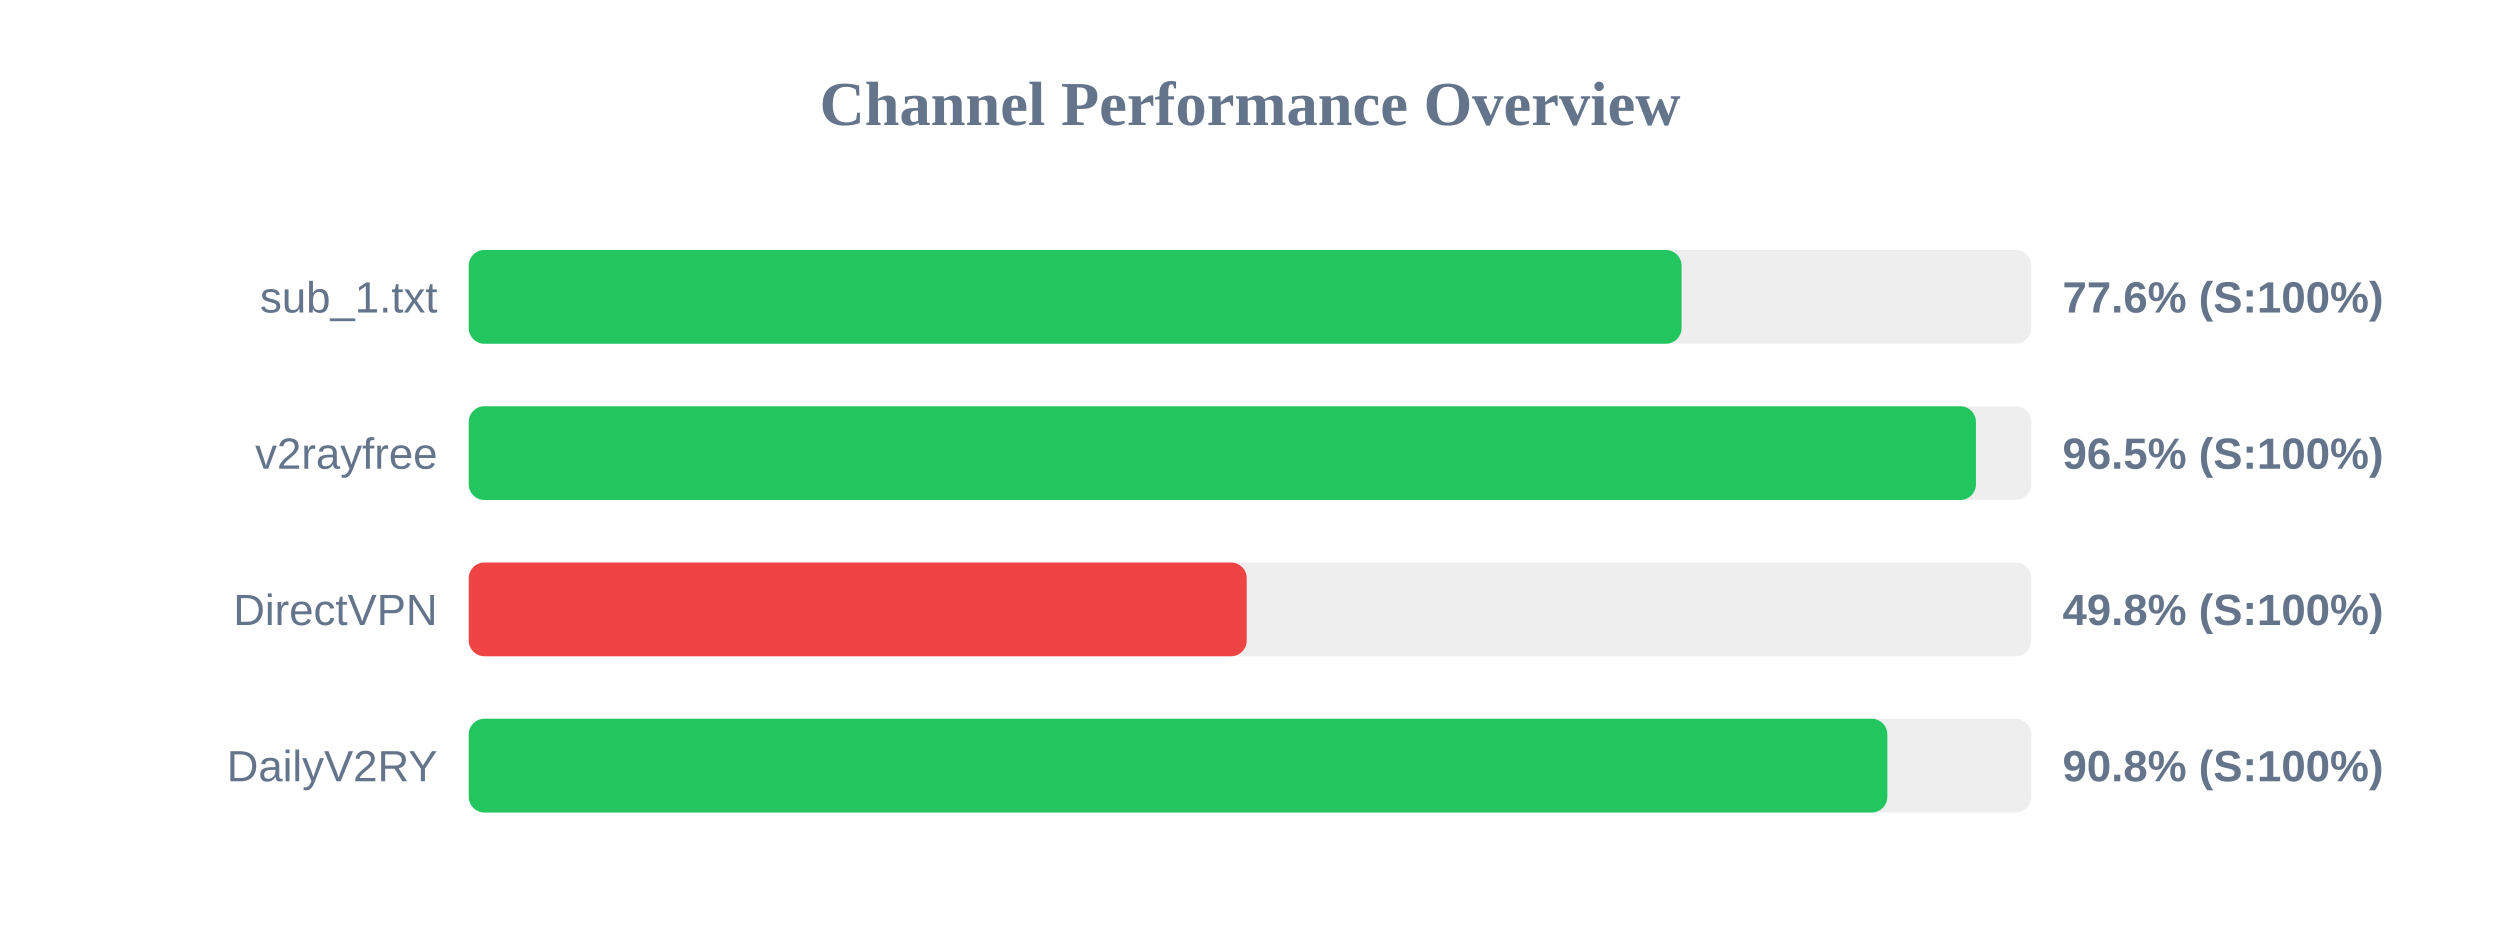
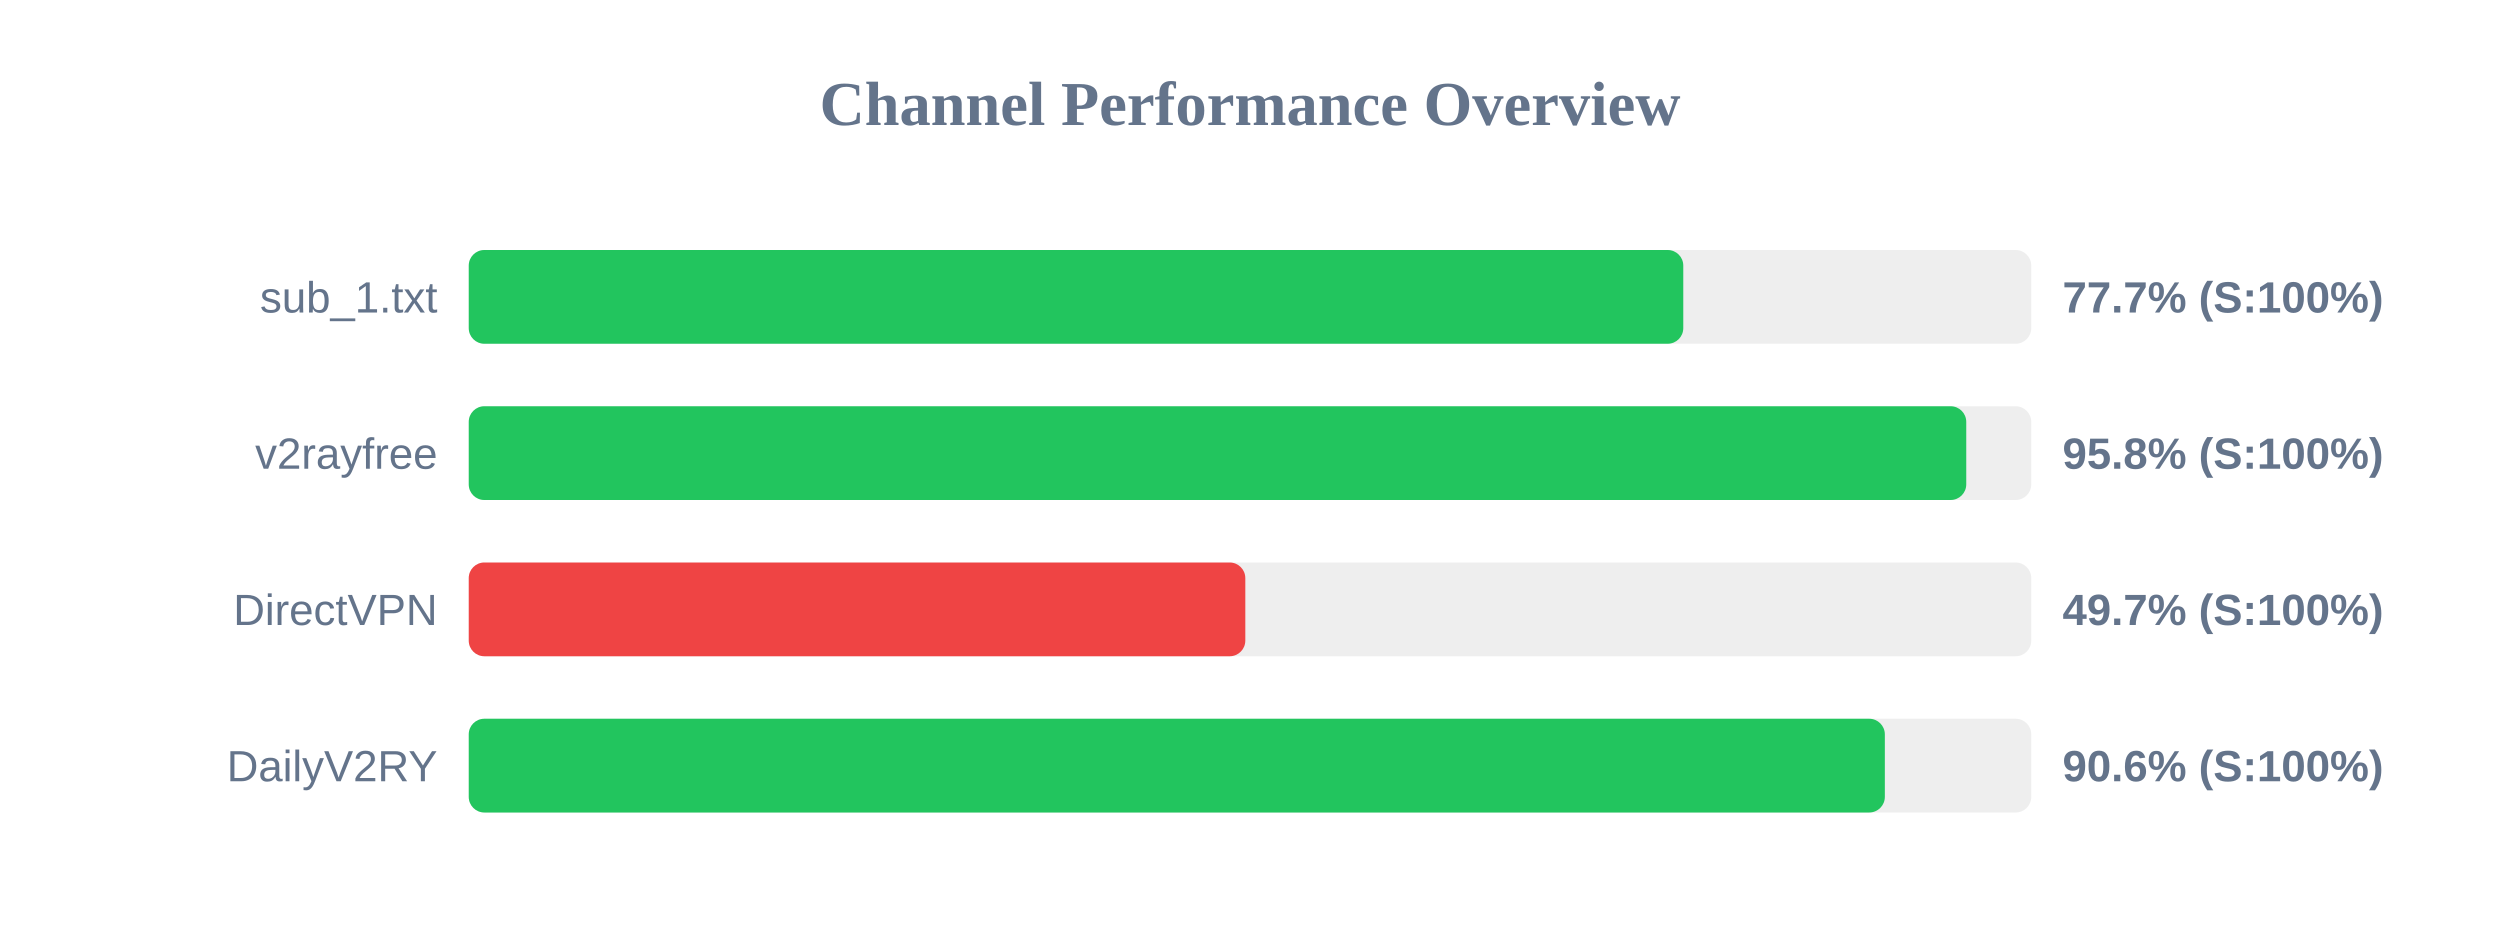
<svg xmlns="http://www.w3.org/2000/svg" width="800" height="300" version="1.1">
  <style>
        .row { font: 14px Arial; fill: #64748b; }
        .score { font: bold 14px Arial; fill: #64748b; }
    </style>
  <text x="400" y="40" text-anchor="middle" font-size="20px" font-weight="bold" fill="#64748b">Channel Performance Overview</text>
  <rect x="150" y="80" width="500" height="30" fill="#eee" rx="5" />
-   <rect x="150" y="80" width="388.1" height="30" fill="#22c55e" rx="5" />
+   <rect x="150" y="80" width="388.65" height="30" fill="#22c55e" rx="5" />
  <text x="140" y="100" text-anchor="end" class="row">sub_1.txt</text>
-   <text x="660" y="100" text-anchor="start" class="score">77.6% (S:100%)</text>
+   <text x="660" y="100" text-anchor="start" class="score">77.7% (S:100%)</text>
  <rect x="150" y="130" width="500" height="30" fill="#eee" rx="5" />
-   <rect x="150" y="130" width="482.3" height="30" fill="#22c55e" rx="5" />
+   <rect x="150" y="130" width="479.2" height="30" fill="#22c55e" rx="5" />
  <text x="140" y="150" text-anchor="end" class="row">v2rayfree</text>
-   <text x="660" y="150" text-anchor="start" class="score">96.5% (S:100%)</text>
+   <text x="660" y="150" text-anchor="start" class="score">95.8% (S:100%)</text>
  <rect x="150" y="180" width="500" height="30" fill="#eee" rx="5" />
-   <rect x="150" y="180" width="248.95" height="30" fill="#ef4444" rx="5" />
+   <rect x="150" y="180" width="248.5" height="30" fill="#ef4444" rx="5" />
  <text x="140" y="200" text-anchor="end" class="row">DirectVPN</text>
-   <text x="660" y="200" text-anchor="start" class="score">49.8% (S:100%)</text>
+   <text x="660" y="200" text-anchor="start" class="score">49.7% (S:100%)</text>
  <rect x="150" y="230" width="500" height="30" fill="#eee" rx="5" />
-   <rect x="150" y="230" width="453.95" height="30" fill="#22c55e" rx="5" />
+   <rect x="150" y="230" width="453.15" height="30" fill="#22c55e" rx="5" />
  <text x="140" y="250" text-anchor="end" class="row">DailyV2RY</text>
-   <text x="660" y="250" text-anchor="start" class="score">90.8% (S:100%)</text>
+   <text x="660" y="250" text-anchor="start" class="score">90.6% (S:100%)</text>
</svg>
